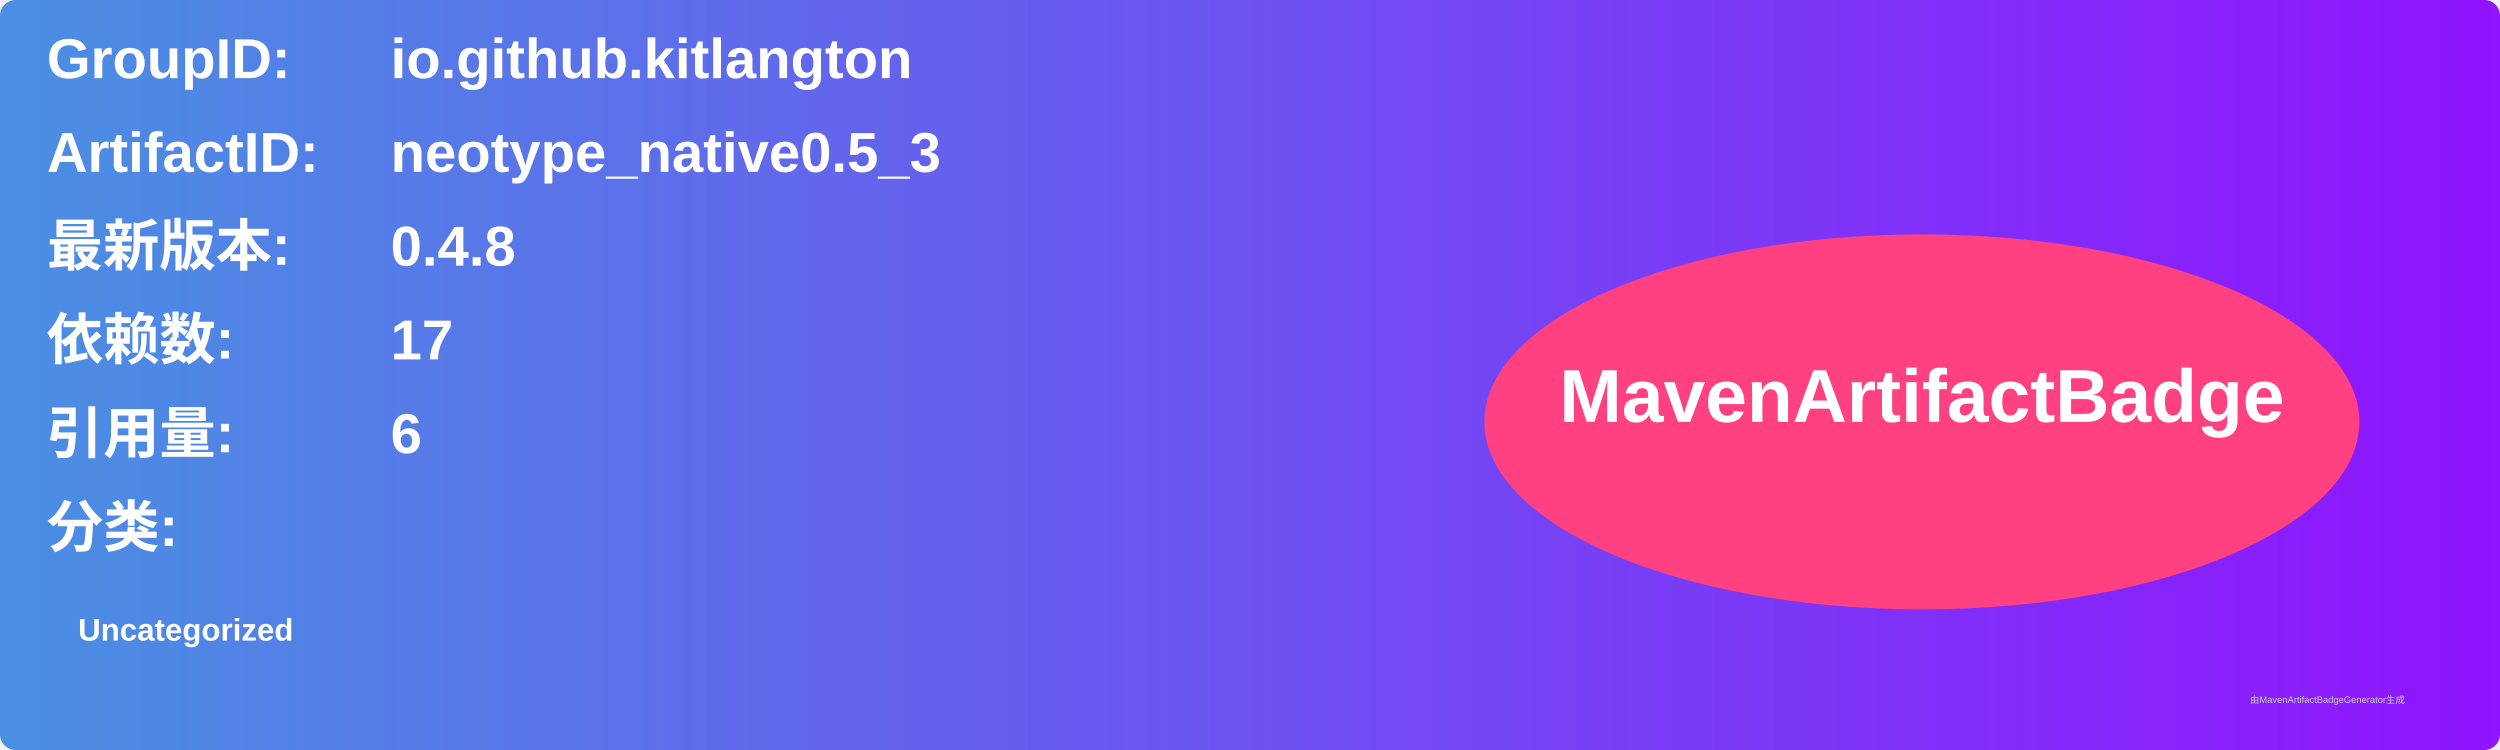
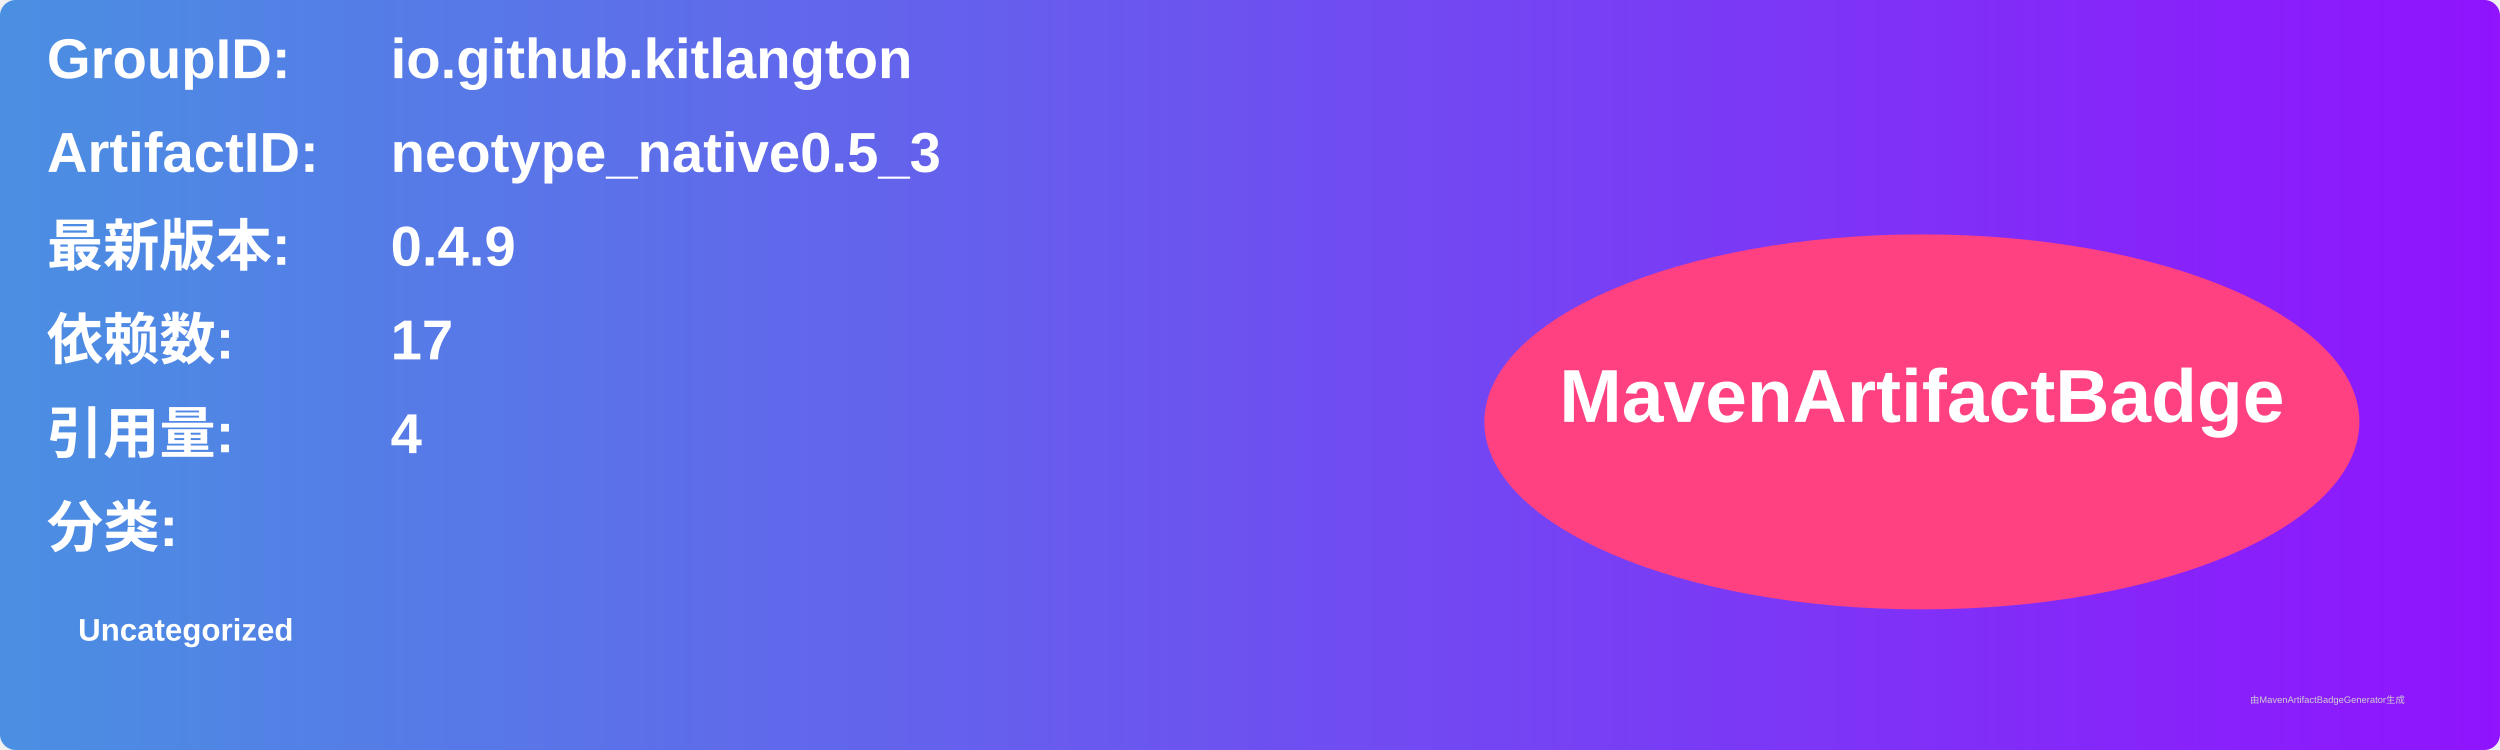
<svg xmlns="http://www.w3.org/2000/svg" width="800" height="240" viewBox="0 0 800 240">
  <linearGradient id="grad" x1="0%" y1="0%" x2="100%" y2="0%">
    <stop offset="0%" stop-color="#4a90e2" />
    <stop offset="100%" stop-color="#9013fe" />
  </linearGradient>
  <rect width="100%" height="100%" rx="5" ry="5" fill="url(#grad)" />
  <g transform="translate(15, 15)">
    <text x="0" y="10" font-family="Arial" font-size="18" fill="white" font-weight="bold" width="260">GroupID:</text>
    <text x="110" y="10" font-family="Arial" font-size="18" fill="white" font-weight="bold" width="460">io.github.kitlangton</text>
    <text x="0" y="40" font-family="Arial" font-size="18" fill="white" font-weight="bold" width="260">ArtifactID:</text>
    <text x="110" y="40" font-family="Arial" font-size="18" fill="white" font-weight="bold" width="460">neotype_native0.5_3</text>
    <text x="0" y="70" font-family="Arial" font-size="18" fill="white" font-weight="bold">最新版本:</text>
    <text x="110" y="70" font-family="Arial" font-size="18" fill="white" font-weight="bold">
-       <tspan font-weight="bold">0.4.8</tspan>
+       <tspan font-weight="bold">0.4.9</tspan>
    </text>
    <text x="0" y="100" font-family="Arial" font-size="18" fill="white" font-weight="bold">依赖数: </text>
    <text x="110" y="100" font-family="Arial" font-size="18" fill="white">
      <tspan font-weight="bold">17</tspan>
    </text>
    <text x="0" y="130" font-family="Arial" font-size="18" fill="white" font-weight="bold">引用量: </text>
    <text x="110" y="130" font-family="Arial" font-size="18" fill="white">
-       <tspan font-weight="bold">6</tspan>
+       <tspan font-weight="bold">4</tspan>
    </text>
    <text x="0" y="160" font-family="Arial" font-size="18" fill="white" font-weight="bold">分类:</text>
    <text x="10" y="190" font-family="Arial" font-size="10" fill="white">
      <tspan font-weight="bold">Uncategorized</tspan>
    </text>
    <ellipse cx="600" cy="120" rx="140" ry="60" fill="#ff4081" />
    <text x="600" y="120" text-anchor="middle" font-family="Arial" font-size="24" fill="white" font-weight="bold">MavenArtifactBadge</text>
  </g>
  <text x="720" y="225" font-family="Arial" font-size="3" fill="#d0d0d0">由MavenArtifactBadgeGenerator生成</text>
</svg>
